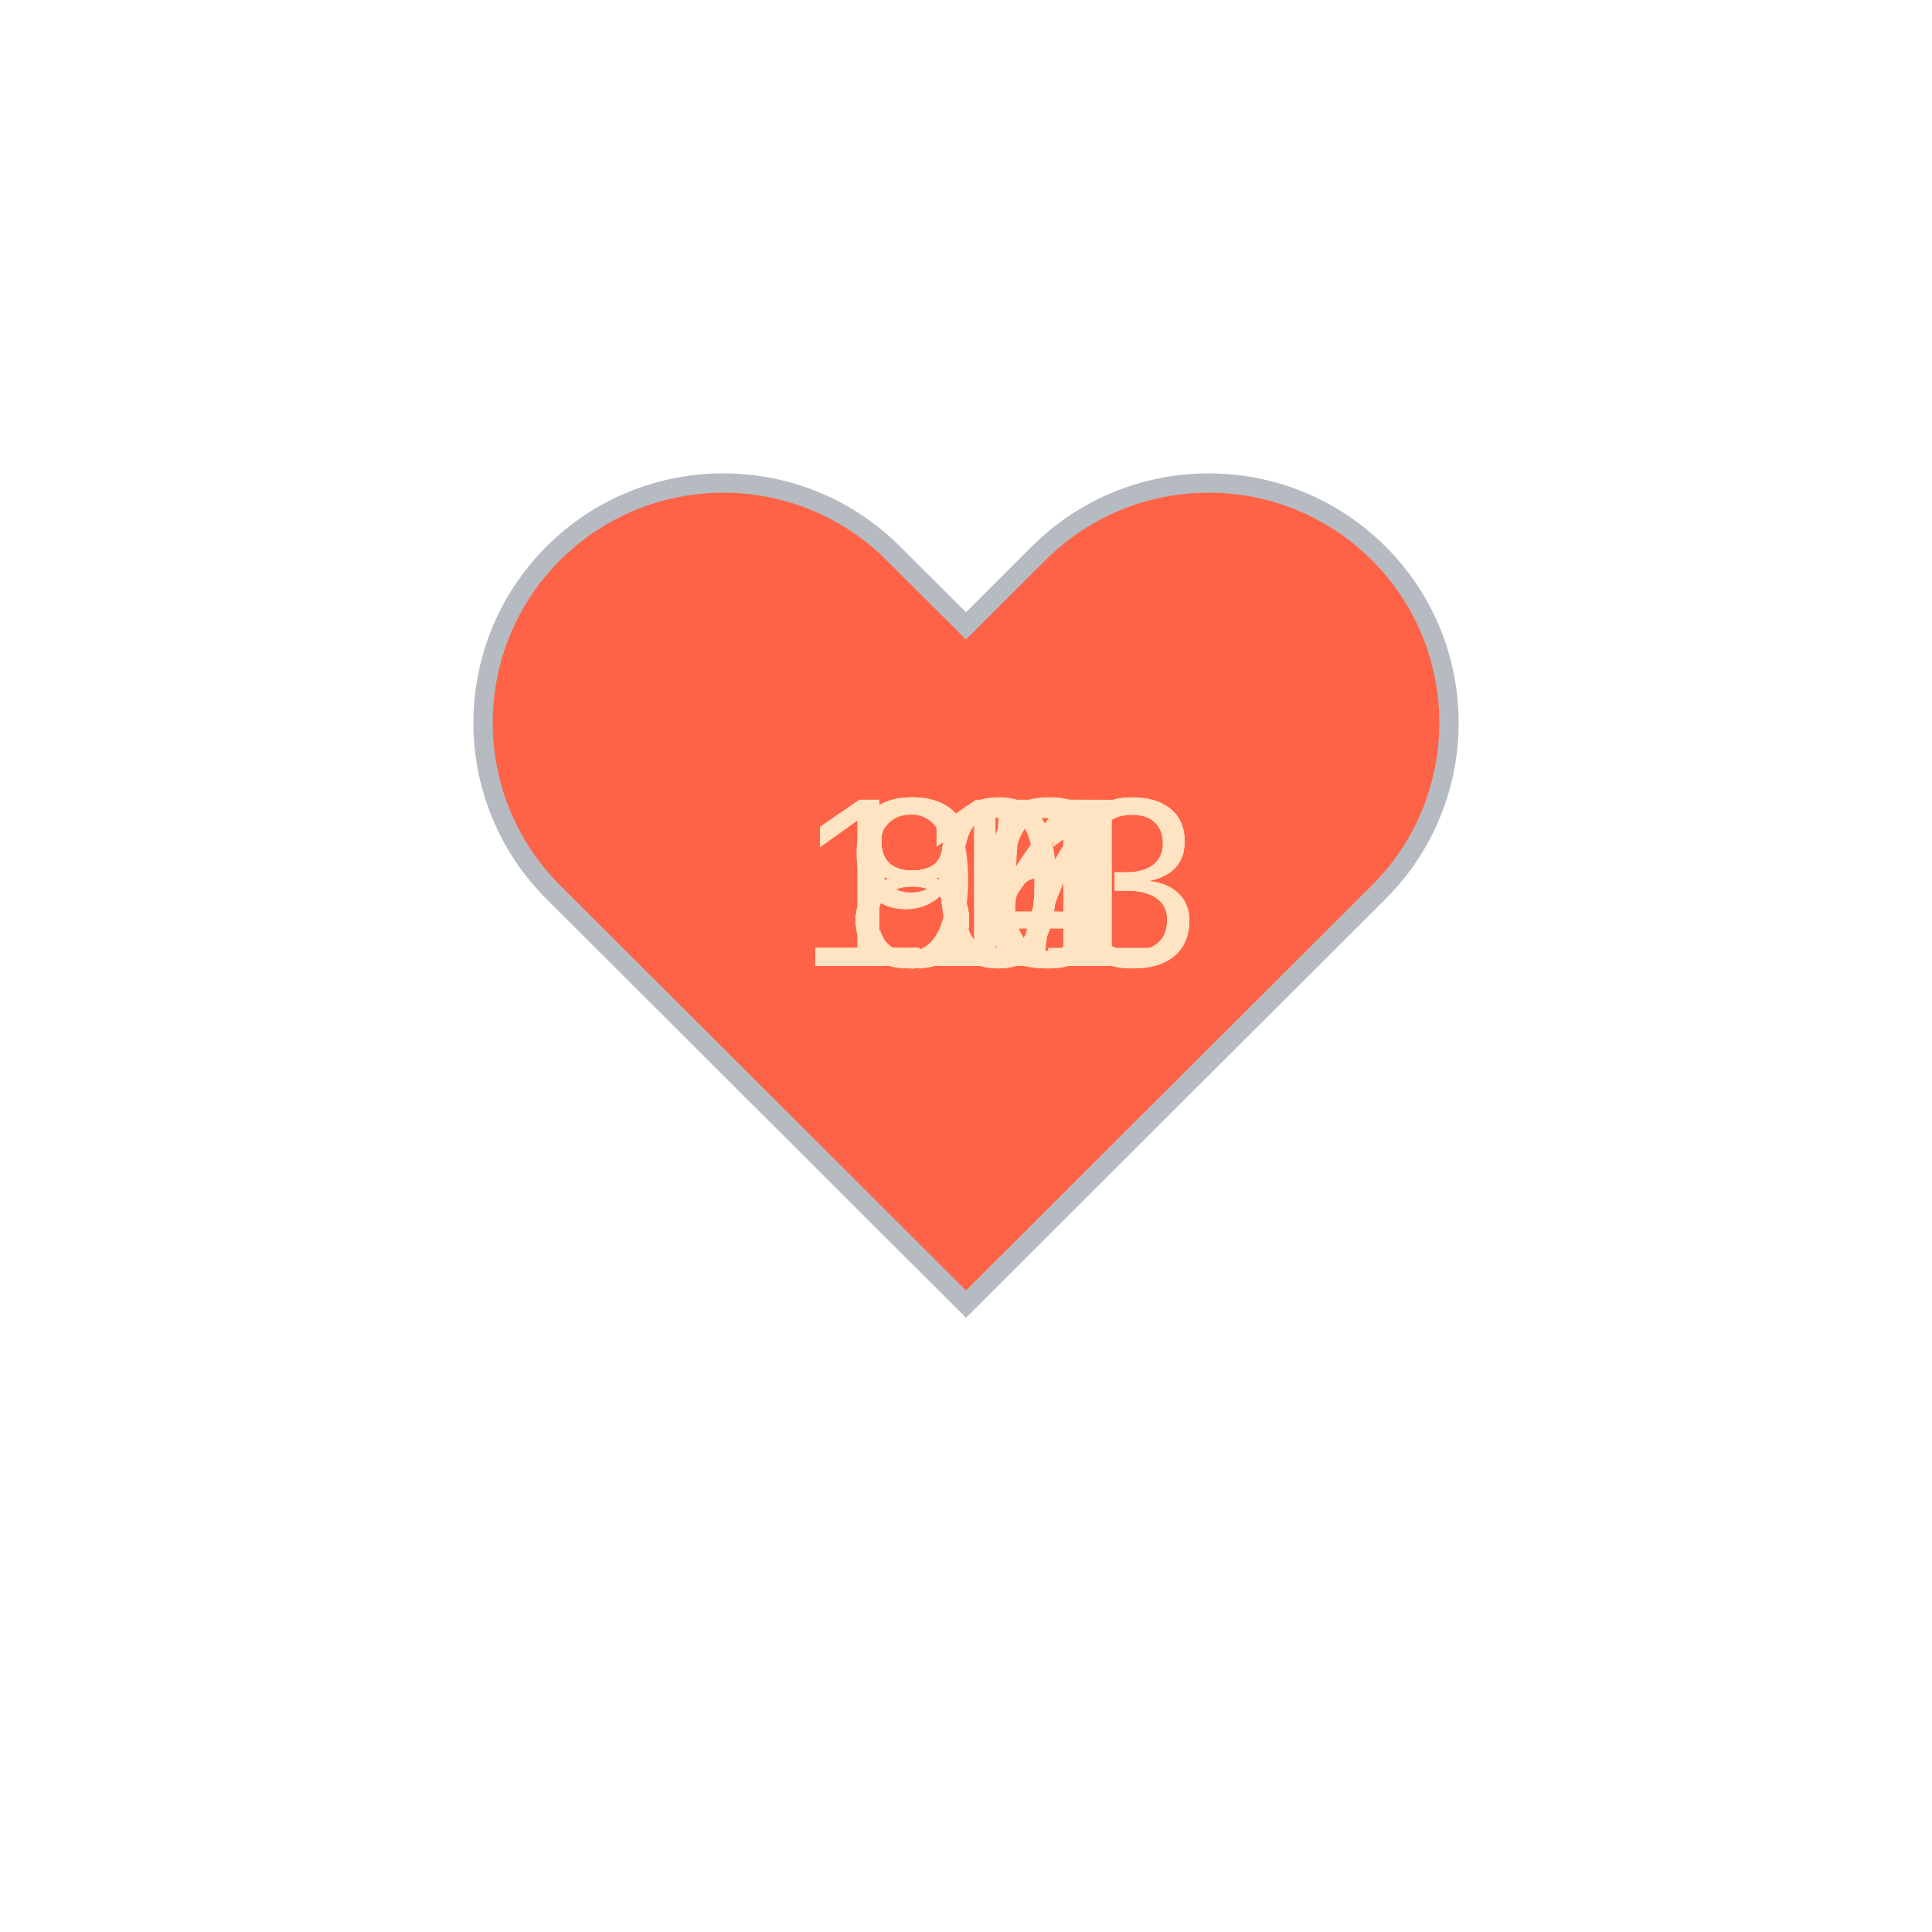
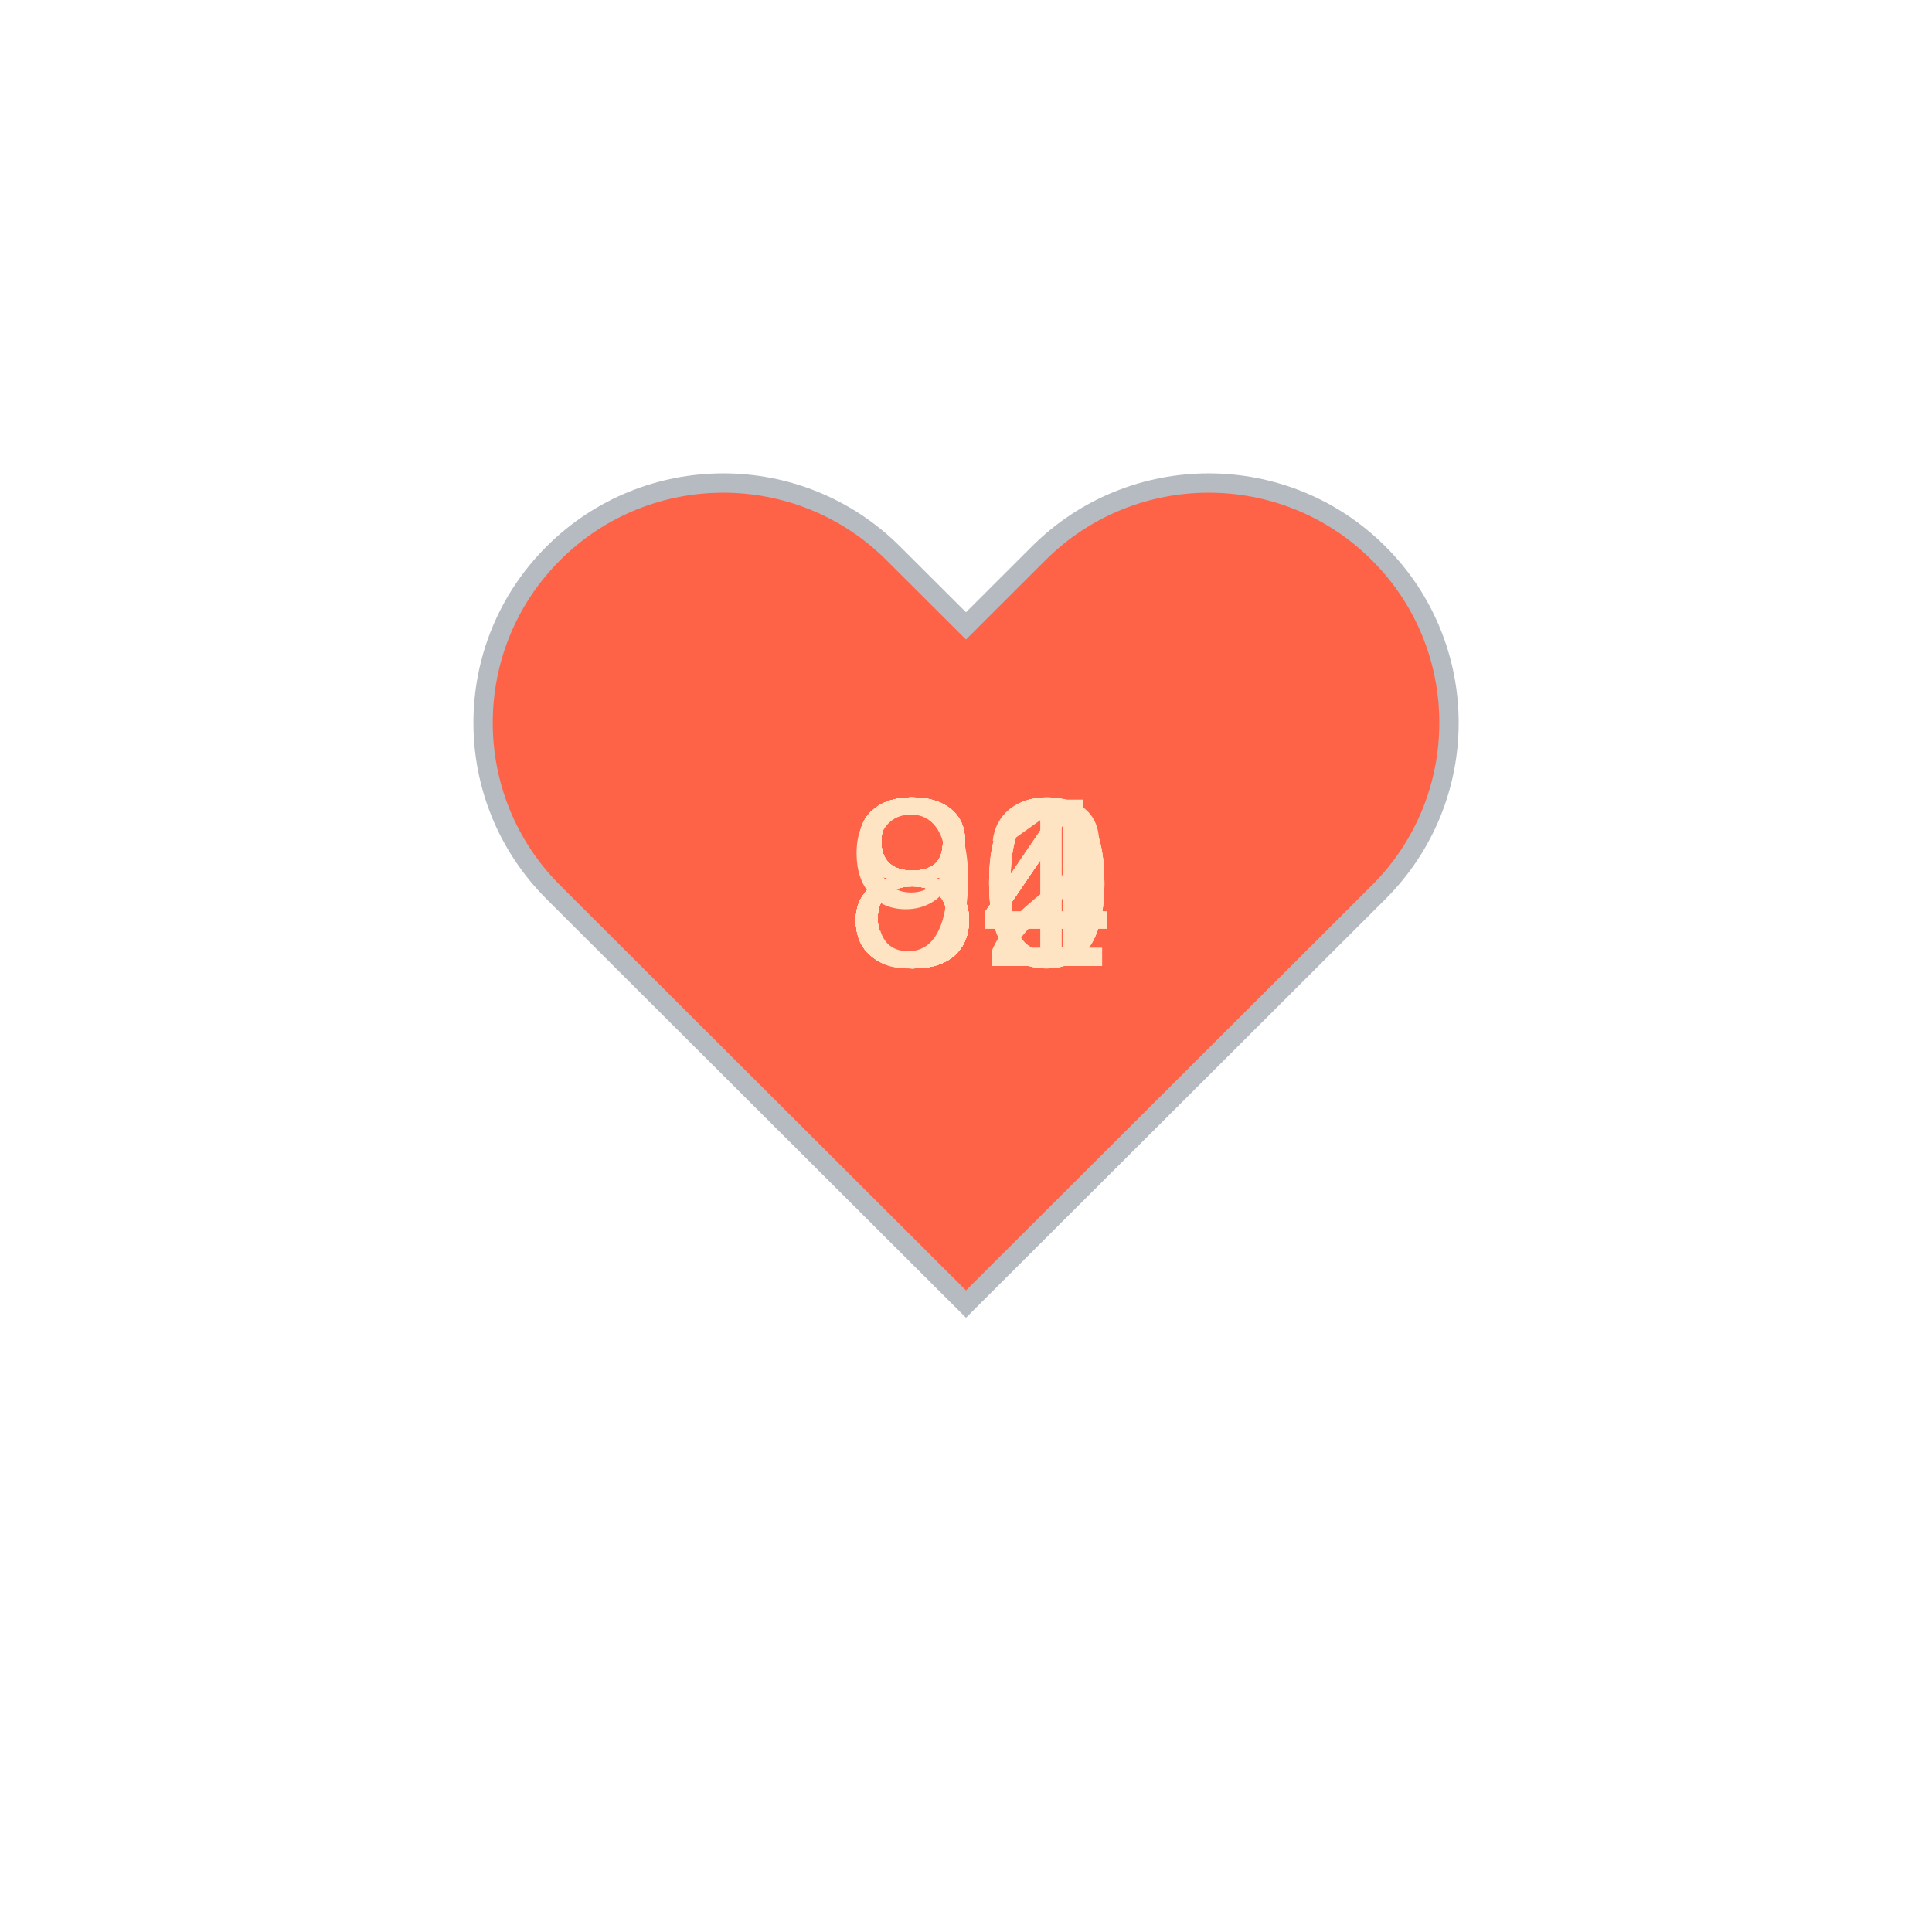
<svg xmlns="http://www.w3.org/2000/svg" baseProfile="full" height="150" version="1.1" viewBox="0,0,200,200" width="150">
  <defs />
  <g transform="translate(100 100)">
    <path d="M92.71,7.27L92.71,7.27c-9.71-9.69-25.46-9.69-35.18,0L50,14.79l-7.54-7.52C32.75-2.42,17-2.42,7.29,7.27v0 c-9.71,9.69-9.71,25.41,0,35.1L50,85l42.71-42.63C102.43,32.68,102.43,16.96,92.71,7.27z" fill="tomato" stroke="#B6BBC1" stroke-width="2" transform="translate(-50 -50)" />
    <animateTransform additive="sum" attributeName="transform" dur="1.2s" repeatCount="indefinite" type="scale" values="1; 1.5; 1.25; 1.5; 1.5; 1;" />
-     <text fill="bisque" style="font-size:25px; font-family:Arial" transform="translate(-12.5 0)">86<animate attributeName="visibility" dur="12.0s" keyTimes="0;0.1;0.2;0.3;0.4;0.5;0.6;0.7;0.8;0.9;1.0" repeatCount="indefinite" values="visible;hidden;hidden;hidden;hidden;hidden;hidden;hidden;hidden;hidden;hidden" />
+     <text fill="bisque" style="font-size:25px; font-family:Arial" transform="translate(-12.5 0)">84<animate attributeName="visibility" dur="12.0s" keyTimes="0;0.1;0.2;0.3;0.4;0.5;0.6;0.7;0.8;0.9;1.0" repeatCount="indefinite" values="visible;hidden;hidden;hidden;hidden;hidden;hidden;hidden;hidden;hidden;hidden" />
    </text>
-     <text fill="bisque" style="font-size:25px; font-family:Arial" transform="translate(-12.5 0)">80<animate attributeName="visibility" dur="12.0s" keyTimes="0;0.1;0.2;0.3;0.4;0.5;0.6;0.7;0.8;0.9;1.0" repeatCount="indefinite" values="hidden;visible;hidden;hidden;hidden;hidden;hidden;hidden;hidden;hidden;hidden" />
+     <text fill="bisque" style="font-size:25px; font-family:Arial" transform="translate(-12.5 0)">90<animate attributeName="visibility" dur="12.0s" keyTimes="0;0.1;0.2;0.3;0.4;0.5;0.6;0.7;0.8;0.9;1.0" repeatCount="indefinite" values="hidden;visible;hidden;hidden;hidden;hidden;hidden;hidden;hidden;hidden;hidden" />
    </text>
-     <text fill="bisque" style="font-size:25px; font-family:Arial" transform="translate(-12.5 0)">84<animate attributeName="visibility" dur="12.0s" keyTimes="0;0.1;0.2;0.3;0.4;0.5;0.6;0.7;0.8;0.9;1.0" repeatCount="indefinite" values="hidden;hidden;visible;hidden;hidden;hidden;hidden;hidden;hidden;hidden;hidden" />
+     <text fill="bisque" style="font-size:25px; font-family:Arial" transform="translate(-12.5 0)">80<animate attributeName="visibility" dur="12.0s" keyTimes="0;0.1;0.2;0.3;0.4;0.5;0.6;0.7;0.8;0.9;1.0" repeatCount="indefinite" values="hidden;hidden;visible;hidden;hidden;hidden;hidden;hidden;hidden;hidden;hidden" />
    </text>
-     <text fill="bisque" style="font-size:25px; font-family:Arial" transform="translate(-12.5 0)">85<animate attributeName="visibility" dur="12.0s" keyTimes="0;0.1;0.2;0.3;0.4;0.5;0.6;0.7;0.8;0.9;1.0" repeatCount="indefinite" values="hidden;hidden;hidden;visible;hidden;hidden;hidden;hidden;hidden;hidden;hidden" />
+     <text fill="bisque" style="font-size:25px; font-family:Arial" transform="translate(-12.5 0)">80<animate attributeName="visibility" dur="12.0s" keyTimes="0;0.1;0.2;0.3;0.4;0.5;0.6;0.7;0.8;0.9;1.0" repeatCount="indefinite" values="hidden;hidden;hidden;visible;hidden;hidden;hidden;hidden;hidden;hidden;hidden" />
    </text>
-     <text fill="bisque" style="font-size:25px; font-family:Arial" transform="translate(-12.5 0)">84<animate attributeName="visibility" dur="12.0s" keyTimes="0;0.1;0.2;0.3;0.4;0.5;0.6;0.7;0.8;0.9;1.0" repeatCount="indefinite" values="hidden;hidden;hidden;hidden;visible;hidden;hidden;hidden;hidden;hidden;hidden" />
+     <text fill="bisque" style="font-size:25px; font-family:Arial" transform="translate(-12.5 0)">81<animate attributeName="visibility" dur="12.0s" keyTimes="0;0.1;0.2;0.3;0.4;0.5;0.6;0.7;0.8;0.9;1.0" repeatCount="indefinite" values="hidden;hidden;hidden;hidden;visible;hidden;hidden;hidden;hidden;hidden;hidden" />
    </text>
-     <text fill="bisque" style="font-size:25px; font-family:Arial" transform="translate(-17.5 0)">103<animate attributeName="visibility" dur="12.0s" keyTimes="0;0.1;0.2;0.3;0.4;0.5;0.6;0.7;0.8;0.9;1.0" repeatCount="indefinite" values="hidden;hidden;hidden;hidden;hidden;visible;hidden;hidden;hidden;hidden;hidden" />
+     <text fill="bisque" style="font-size:25px; font-family:Arial" transform="translate(-12.5 0)">84<animate attributeName="visibility" dur="12.0s" keyTimes="0;0.1;0.2;0.3;0.4;0.5;0.6;0.7;0.8;0.9;1.0" repeatCount="indefinite" values="hidden;hidden;hidden;hidden;hidden;visible;hidden;hidden;hidden;hidden;hidden" />
    </text>
-     <text fill="bisque" style="font-size:25px; font-family:Arial" transform="translate(-12.5 0)">97<animate attributeName="visibility" dur="12.0s" keyTimes="0;0.1;0.2;0.3;0.4;0.5;0.6;0.7;0.8;0.9;1.0" repeatCount="indefinite" values="hidden;hidden;hidden;hidden;hidden;hidden;visible;hidden;hidden;hidden;hidden" />
+     <text fill="bisque" style="font-size:25px; font-family:Arial" transform="translate(-12.5 0)">82<animate attributeName="visibility" dur="12.0s" keyTimes="0;0.1;0.2;0.3;0.4;0.5;0.6;0.7;0.8;0.9;1.0" repeatCount="indefinite" values="hidden;hidden;hidden;hidden;hidden;hidden;visible;hidden;hidden;hidden;hidden" />
    </text>
-     <text fill="bisque" style="font-size:25px; font-family:Arial" transform="translate(-17.5 0)">103<animate attributeName="visibility" dur="12.0s" keyTimes="0;0.1;0.2;0.3;0.4;0.5;0.6;0.7;0.8;0.9;1.0" repeatCount="indefinite" values="hidden;hidden;hidden;hidden;hidden;hidden;hidden;visible;hidden;hidden;hidden" />
+     <text fill="bisque" style="font-size:25px; font-family:Arial" transform="translate(-12.5 0)">84<animate attributeName="visibility" dur="12.0s" keyTimes="0;0.1;0.2;0.3;0.4;0.5;0.6;0.7;0.8;0.9;1.0" repeatCount="indefinite" values="hidden;hidden;hidden;hidden;hidden;hidden;hidden;visible;hidden;hidden;hidden" />
    </text>
-     <text fill="bisque" style="font-size:25px; font-family:Arial" transform="translate(-17.5 0)">111<animate attributeName="visibility" dur="12.0s" keyTimes="0;0.1;0.2;0.3;0.4;0.5;0.6;0.7;0.8;0.9;1.0" repeatCount="indefinite" values="hidden;hidden;hidden;hidden;hidden;hidden;hidden;hidden;visible;hidden;hidden" />
+     <text fill="bisque" style="font-size:25px; font-family:Arial" transform="translate(-12.5 0)">84<animate attributeName="visibility" dur="12.0s" keyTimes="0;0.1;0.2;0.3;0.4;0.5;0.6;0.7;0.8;0.9;1.0" repeatCount="indefinite" values="hidden;hidden;hidden;hidden;hidden;hidden;hidden;hidden;visible;hidden;hidden" />
    </text>
-     <text fill="bisque" style="font-size:25px; font-family:Arial" transform="translate(-12.5 0)">86<animate attributeName="visibility" dur="12.0s" keyTimes="0;0.1;0.2;0.3;0.4;0.5;0.6;0.7;0.8;0.9;1.0" repeatCount="indefinite" values="hidden;hidden;hidden;hidden;hidden;hidden;hidden;hidden;hidden;visible;hidden" />
+     <text fill="bisque" style="font-size:25px; font-family:Arial" transform="translate(-12.5 0)">84<animate attributeName="visibility" dur="12.0s" keyTimes="0;0.1;0.2;0.3;0.4;0.5;0.6;0.7;0.8;0.9;1.0" repeatCount="indefinite" values="hidden;hidden;hidden;hidden;hidden;hidden;hidden;hidden;hidden;visible;hidden" />
    </text>
  </g>
</svg>
